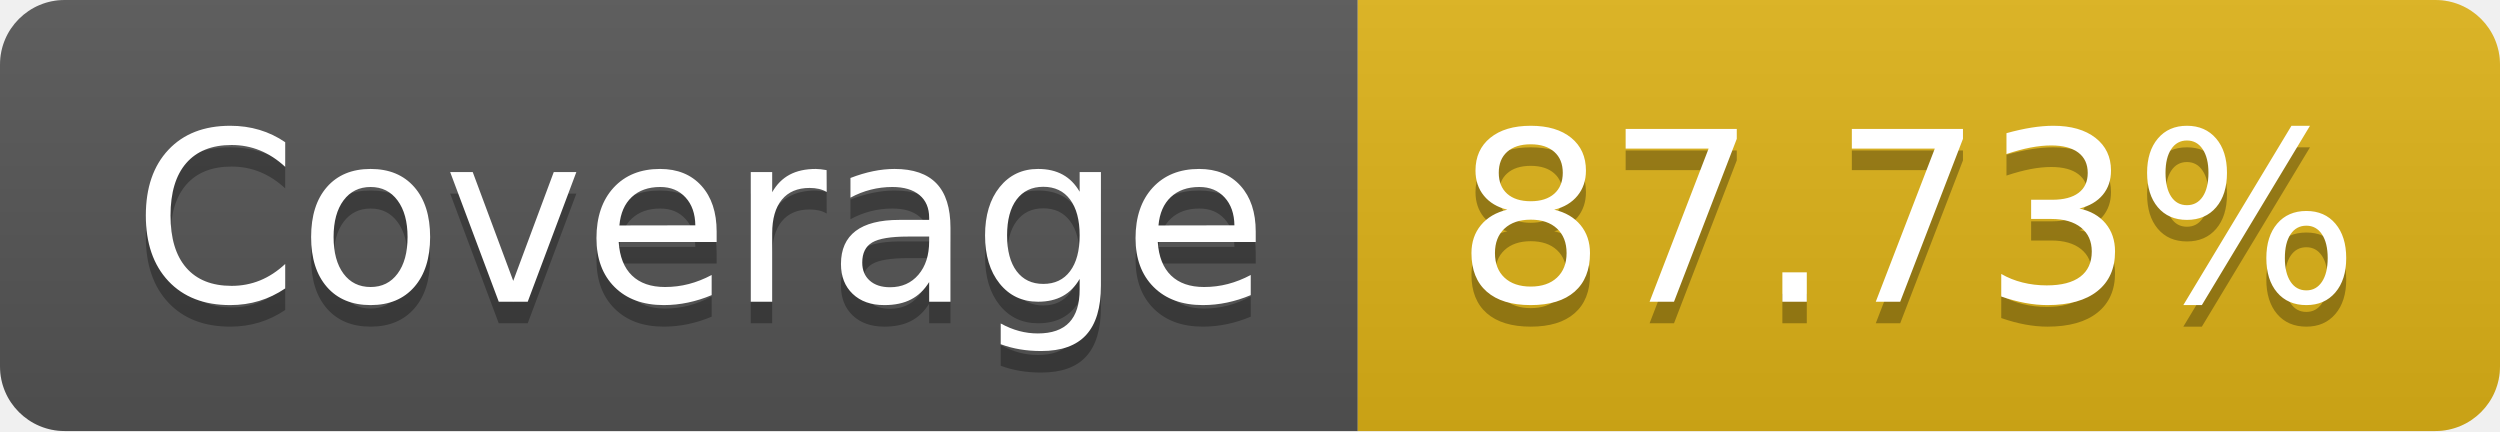
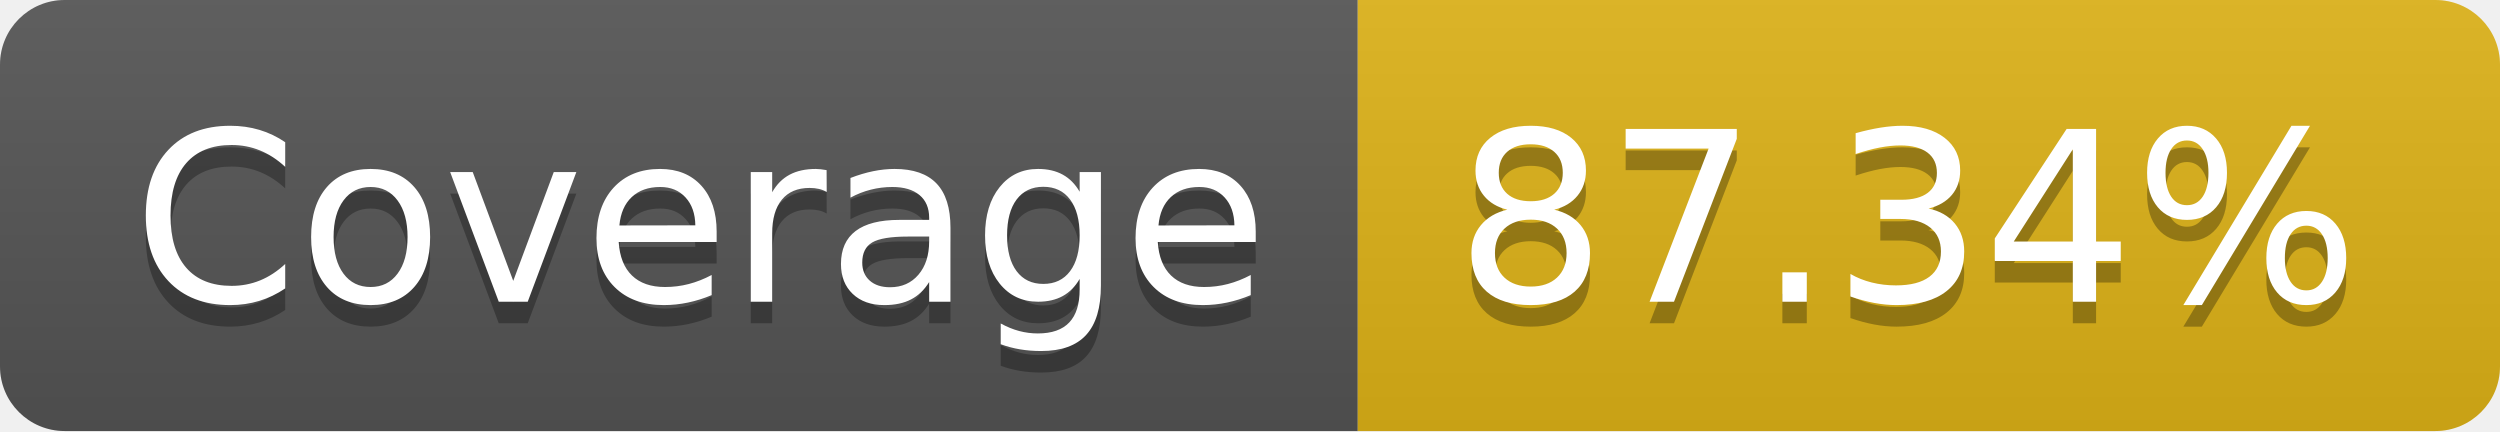
- <svg xmlns="http://www.w3.org/2000/svg" width="116" height="20" role="img" aria-label="Coverage: 87.73%">
+ <svg xmlns="http://www.w3.org/2000/svg" width="116" height="20" role="img" aria-label="Coverage: 87.34%">
  <linearGradient id="s" x2="0" y2="100%">
    <stop offset="0" stop-color="#bbb" stop-opacity=".1" />
    <stop offset="1" stop-opacity=".1" />
  </linearGradient>
  <clipPath id="r">
    <rect width="116" height="20" rx="3" fill="#fff" />
  </clipPath>
  <g clip-path="url(#r)">
    <rect width="63" height="20" fill="#555" />
    <rect x="63" width="53" height="20" fill="#dfb317" />
    <rect width="116" height="20" fill="url(#s)" />
  </g>
  <g fill="#fff" text-anchor="middle" font-family="Verdana,Geneva,DejaVu Sans,sans-serif" text-rendering="geometricPrecision" font-size="110">
    <text aria-hidden="true" x="325" y="150" fill="#010101" fill-opacity=".3" transform="scale(.1)" textLength="530">Coverage</text>
    <text x="325" y="140" transform="scale(.1)" fill="#fff" textLength="530">Coverage</text>
-     <text aria-hidden="true" x="885" y="150" fill="#010101" fill-opacity=".3" transform="scale(.1)" textLength="430">87.73%</text>
-     <text x="885" y="140" transform="scale(.1)" fill="#fff" textLength="430">87.73%</text>
+     <text aria-hidden="true" x="885" y="150" fill="#010101" fill-opacity=".3" transform="scale(.1)" textLength="430">87.34%</text>
+     <text x="885" y="140" transform="scale(.1)" fill="#fff" textLength="430">87.34%</text>
  </g>
</svg>
